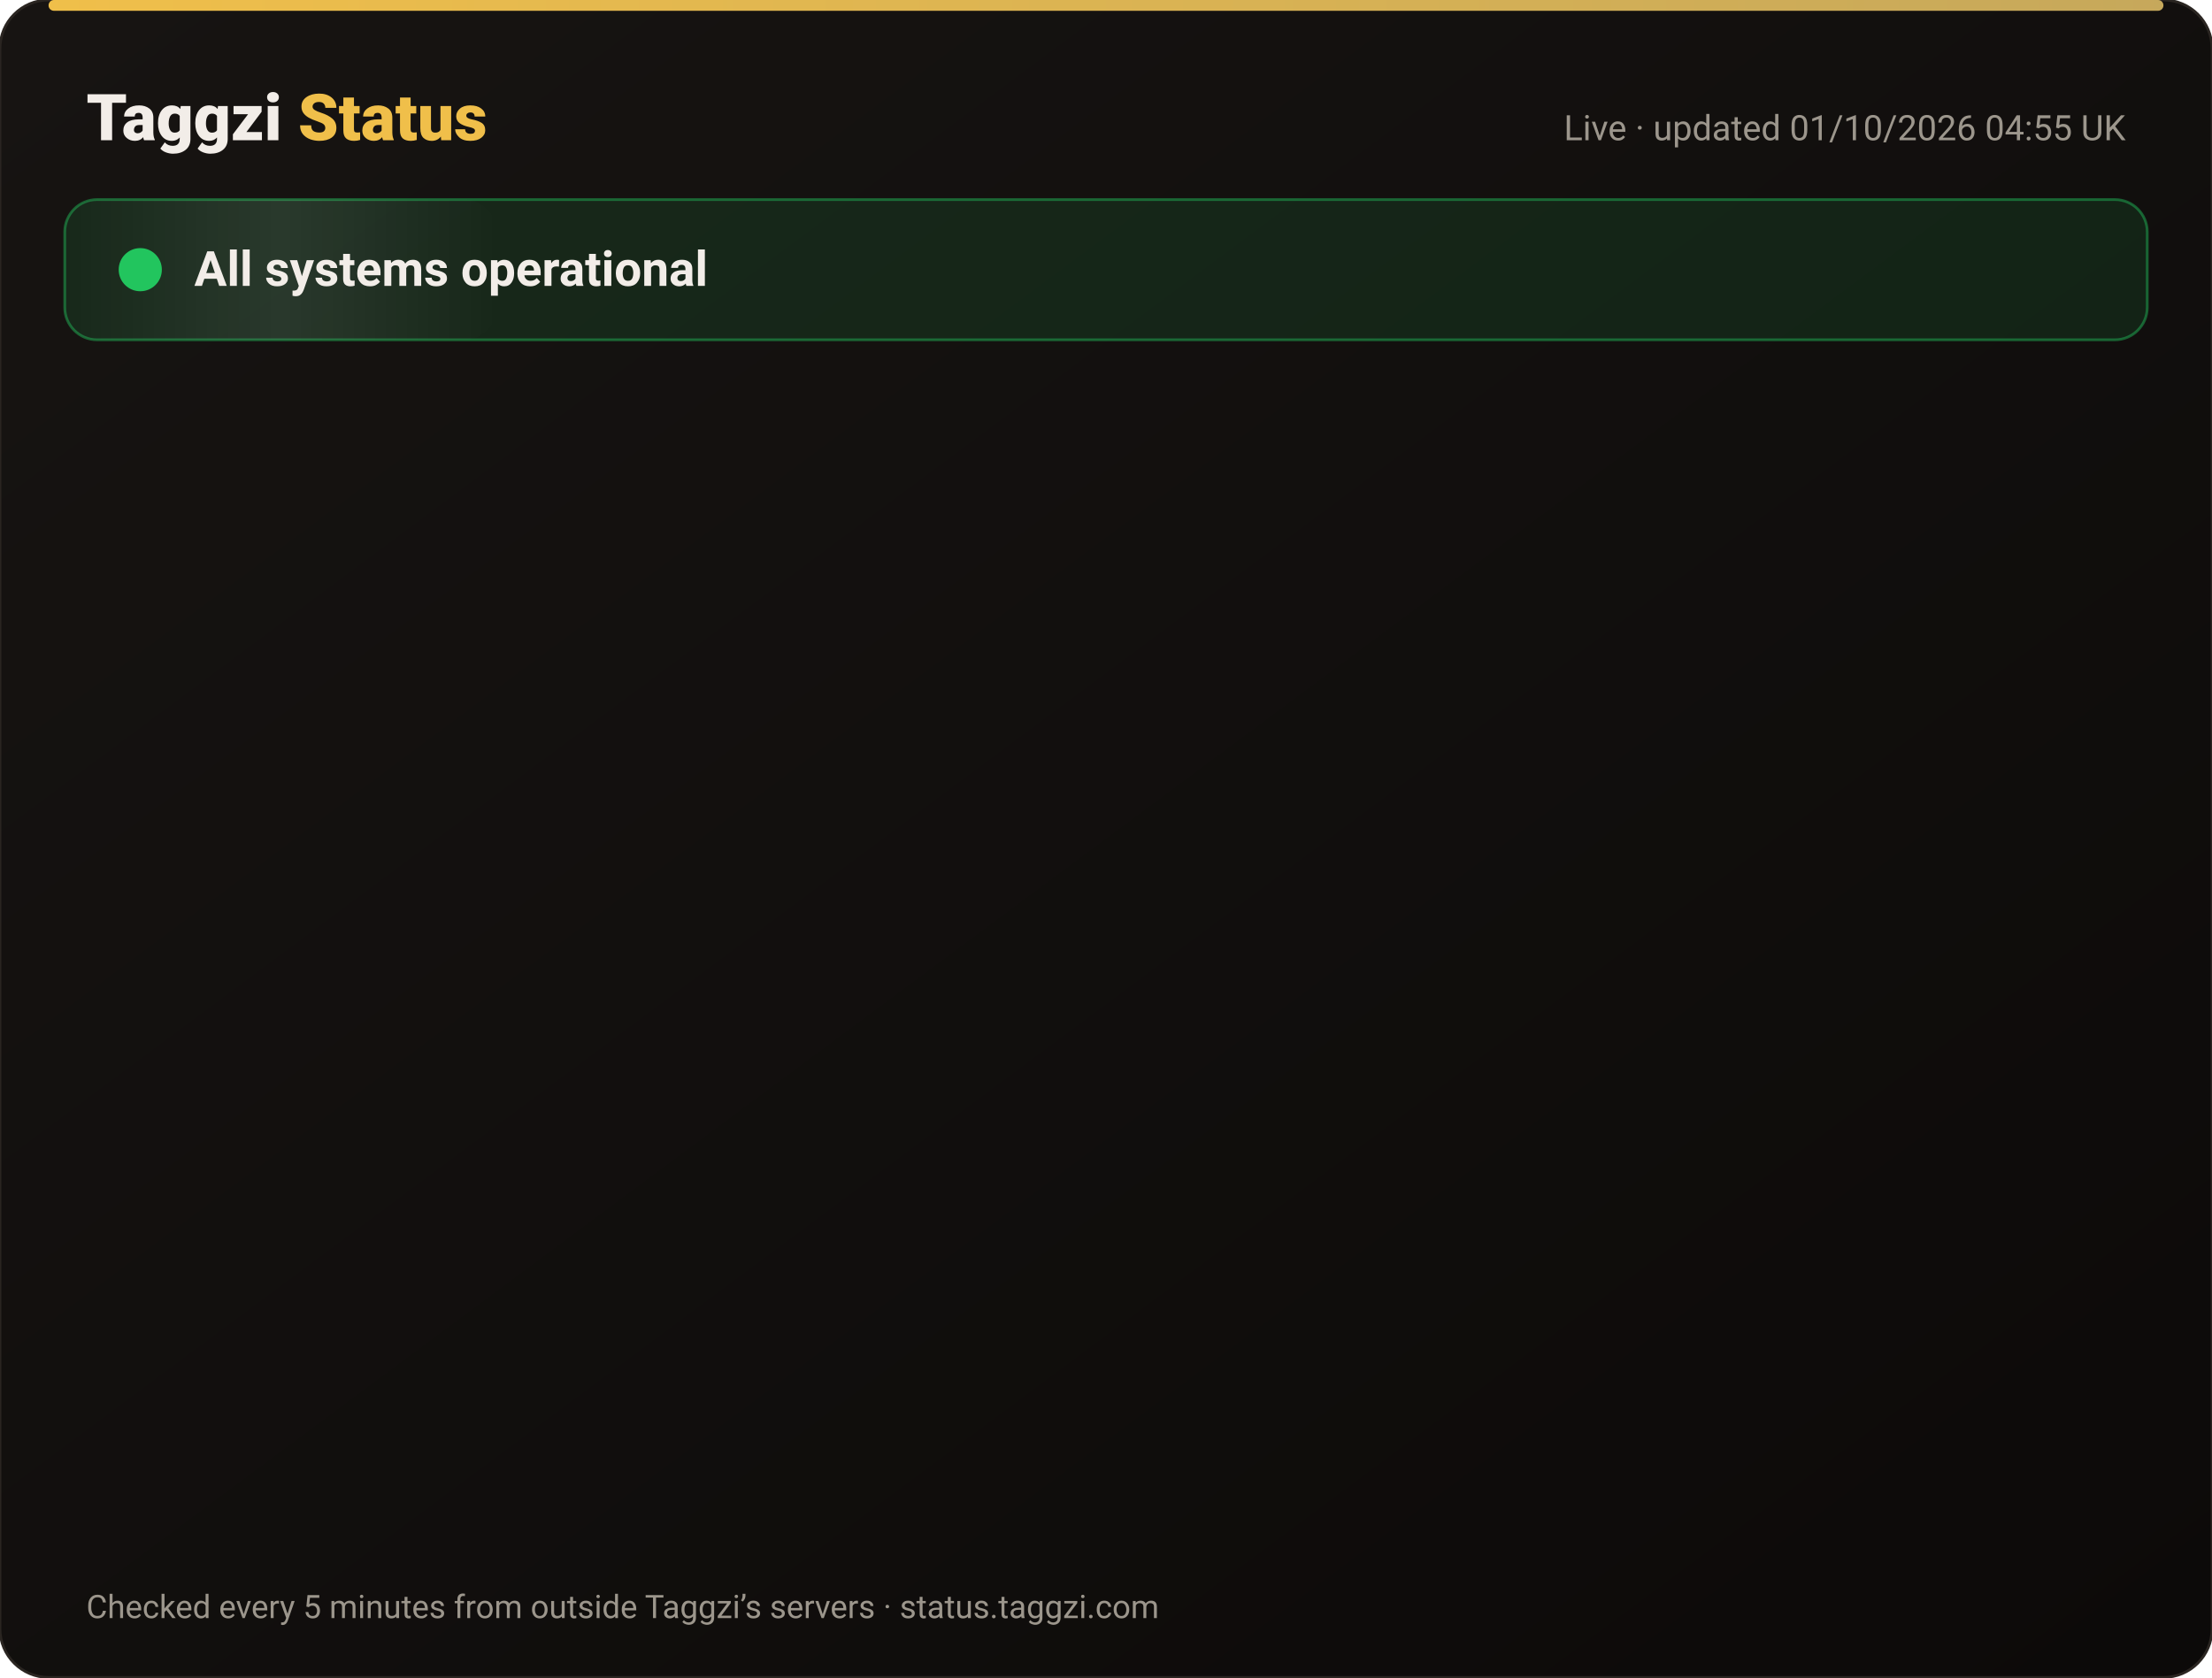
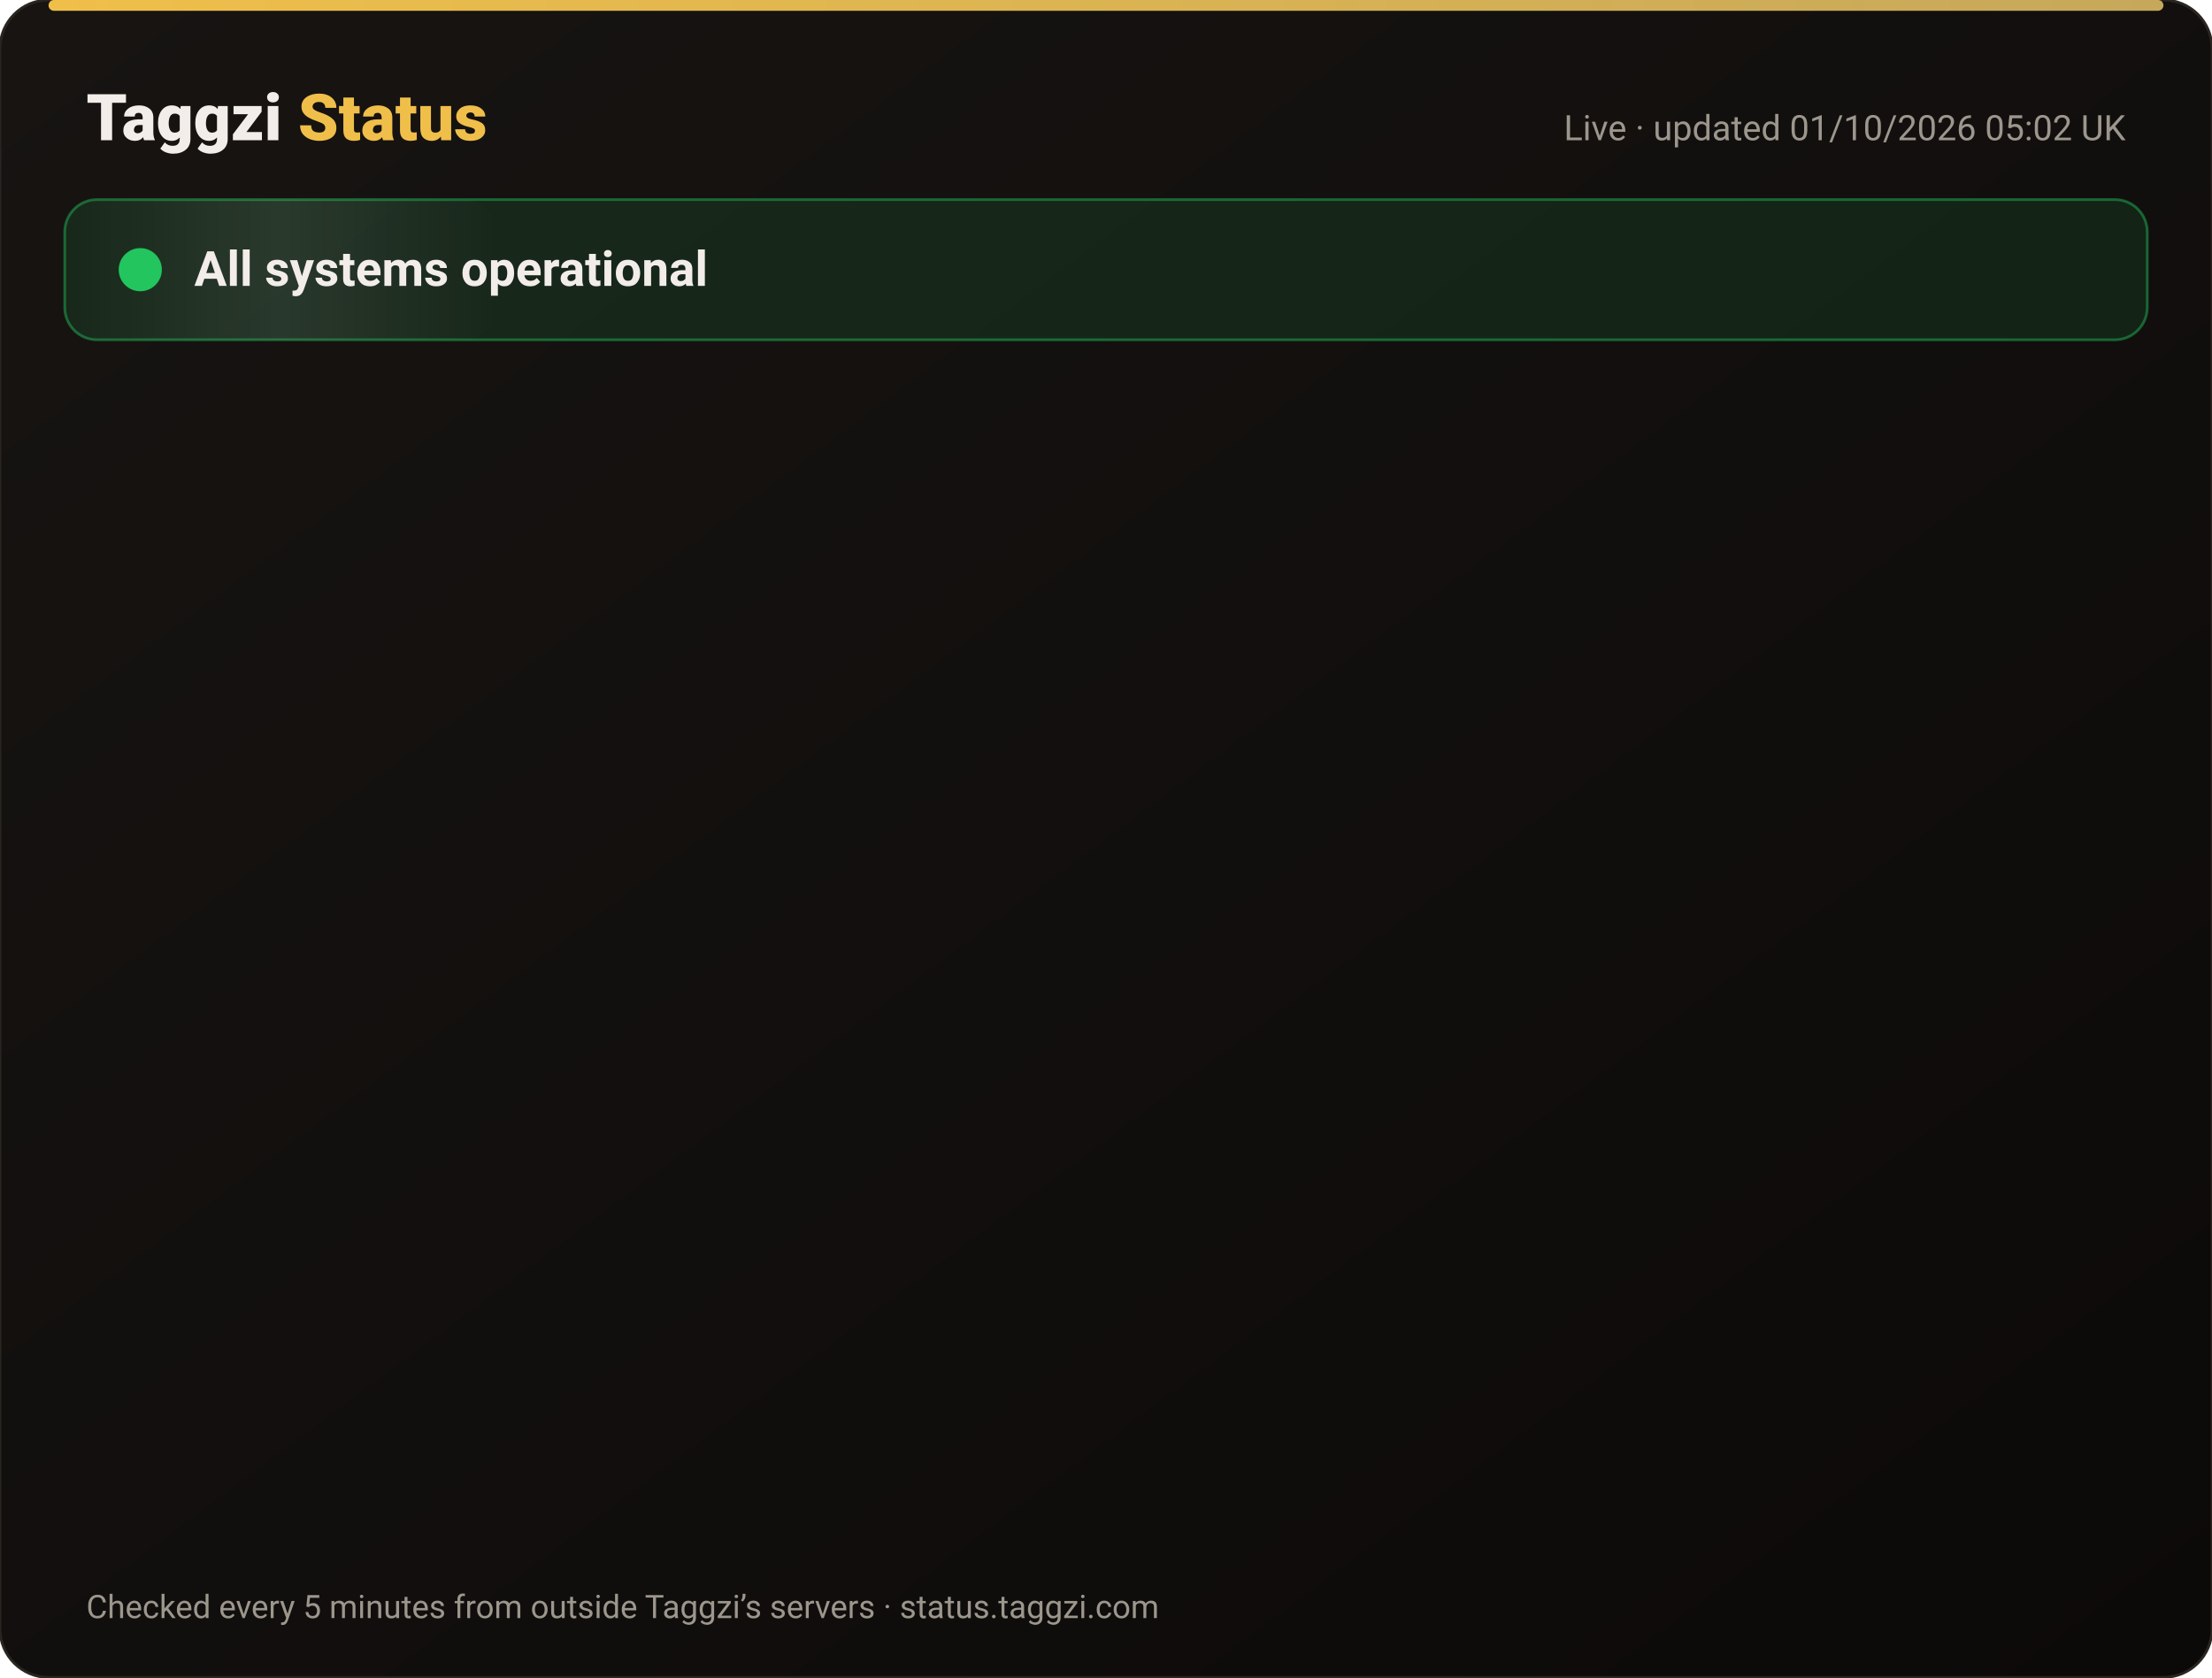
<svg xmlns="http://www.w3.org/2000/svg" width="820" height="622" viewBox="0 0 820 622" font-family="-apple-system,Segoe UI,Roboto,Helvetica,Arial,sans-serif">
  <defs>
    <linearGradient id="bg" x1="0" y1="0" x2="1" y2="1">
      <stop offset="0" stop-color="#171412" />
      <stop offset="1" stop-color="#0C0A09" />
    </linearGradient>
    <linearGradient id="gold" x1="0" x2="1">
      <stop offset="0" stop-color="#F0BF4A" />
      <stop offset="1" stop-color="#c6a85b" />
    </linearGradient>
    <linearGradient id="shine" x1="0" x2="1">
      <stop offset="0" stop-color="#fff" stop-opacity="0" />
      <stop offset=".5" stop-color="#fff" stop-opacity=".08" />
      <stop offset="1" stop-color="#fff" stop-opacity="0" />
    </linearGradient>
  </defs>
  <rect width="820" height="622" rx="18" fill="url(#bg)" stroke="#2a2521" />
  <rect x="18" y="0" width="784" height="4" rx="2" fill="url(#gold)" />
  <text x="32" y="52" font-size="24" font-weight="800" fill="#F2EDE8">Taggzi <tspan fill="#F0BF4A">Status</tspan>
  </text>
-   <text x="788" y="52" font-size="13" fill="#9C968C" text-anchor="end">Live · updated 01/10/2026 04:55 UK</text>
+   <text x="788" y="52" font-size="13" fill="#9C968C" text-anchor="end">Live · updated 01/10/2026 05:02 UK</text>
  <rect x="24" y="74" width="772" height="52" rx="12" fill="#22c55e" fill-opacity=".12" stroke="#22c55e" stroke-opacity=".45" />
  <rect x="24" y="74" width="160" height="52" rx="12" fill="url(#shine)">
    <animate attributeName="x" from="-160" to="820" dur="4s" repeatCount="indefinite" />
  </rect>
  <circle cx="52" cy="100" r="7" fill="#22c55e" />
  <circle cx="52" cy="100" r="7" fill="none" stroke="#22c55e" stroke-width="2">
    <animate attributeName="r" values="7;15;7" dur="2s" repeatCount="indefinite" />
    <animate attributeName="opacity" values=".9;0;.9" dur="2s" repeatCount="indefinite" />
  </circle>
  <text x="72" y="106" font-size="18" font-weight="700" fill="#F2EDE8">All systems operational</text>
  <g opacity="0">
    <animate attributeName="opacity" from="0" to="1" begin="0.00s" dur=".6s" fill="freeze" />
    <line x1="32" y1="188" x2="788" y2="188" stroke="#2a2521" />
    <circle cx="44" cy="166" r="6" fill="#22c55e">
      <animate attributeName="opacity" values="1;.45;1" dur="2.4s" begin="0.00s" repeatCount="indefinite" />
    </circle>
    <text x="62" y="171" font-size="15" font-weight="650" fill="#F2EDE8">Website</text>
    <text x="630" y="171" font-size="13" fill="#9C968C" text-anchor="end">100.00% uptime</text>
    <rect x="648" y="154" width="140" height="24" rx="12" fill="#22c55e" fill-opacity=".14" stroke="#22c55e" stroke-opacity=".5" />
    <text x="718" y="171" font-size="12" font-weight="700" fill="#22c55e" text-anchor="middle">Operational</text>
  </g>
  <g opacity="0">
    <animate attributeName="opacity" from="0" to="1" begin="0.15s" dur=".6s" fill="freeze" />
    <line x1="32" y1="234" x2="788" y2="234" stroke="#2a2521" />
    <circle cx="44" cy="212" r="6" fill="#22c55e">
      <animate attributeName="opacity" values="1;.45;1" dur="2.4s" begin="0.15s" repeatCount="indefinite" />
    </circle>
    <text x="62" y="217" font-size="15" font-weight="650" fill="#F2EDE8">Tag scans</text>
    <text x="630" y="217" font-size="13" fill="#9C968C" text-anchor="end">100.00% uptime</text>
    <rect x="648" y="200" width="140" height="24" rx="12" fill="#22c55e" fill-opacity=".14" stroke="#22c55e" stroke-opacity=".5" />
    <text x="718" y="217" font-size="12" font-weight="700" fill="#22c55e" text-anchor="middle">Operational</text>
  </g>
  <g opacity="0">
    <animate attributeName="opacity" from="0" to="1" begin="0.30s" dur=".6s" fill="freeze" />
    <line x1="32" y1="280" x2="788" y2="280" stroke="#2a2521" />
    <circle cx="44" cy="258" r="6" fill="#22c55e">
      <animate attributeName="opacity" values="1;.45;1" dur="2.4s" begin="0.30s" repeatCount="indefinite" />
    </circle>
    <text x="62" y="263" font-size="15" font-weight="650" fill="#F2EDE8">Manual tag lookup</text>
    <text x="630" y="263" font-size="13" fill="#9C968C" text-anchor="end">100.00% uptime</text>
    <rect x="648" y="246" width="140" height="24" rx="12" fill="#22c55e" fill-opacity=".14" stroke="#22c55e" stroke-opacity=".5" />
    <text x="718" y="263" font-size="12" font-weight="700" fill="#22c55e" text-anchor="middle">Operational</text>
  </g>
  <g opacity="0">
    <animate attributeName="opacity" from="0" to="1" begin="0.45s" dur=".6s" fill="freeze" />
    <line x1="32" y1="326" x2="788" y2="326" stroke="#2a2521" />
    <circle cx="44" cy="304" r="6" fill="#22c55e">
      <animate attributeName="opacity" values="1;.45;1" dur="2.4s" begin="0.45s" repeatCount="indefinite" />
    </circle>
    <text x="62" y="309" font-size="15" font-weight="650" fill="#F2EDE8">App &amp; login</text>
    <text x="630" y="309" font-size="13" fill="#9C968C" text-anchor="end">100.00% uptime</text>
    <rect x="648" y="292" width="140" height="24" rx="12" fill="#22c55e" fill-opacity=".14" stroke="#22c55e" stroke-opacity=".5" />
    <text x="718" y="309" font-size="12" font-weight="700" fill="#22c55e" text-anchor="middle">Operational</text>
  </g>
  <g opacity="0">
    <animate attributeName="opacity" from="0" to="1" begin="0.60s" dur=".6s" fill="freeze" />
    <line x1="32" y1="372" x2="788" y2="372" stroke="#2a2521" />
    <circle cx="44" cy="350" r="6" fill="#22c55e">
      <animate attributeName="opacity" values="1;.45;1" dur="2.4s" begin="0.60s" repeatCount="indefinite" />
    </circle>
    <text x="62" y="355" font-size="15" font-weight="650" fill="#F2EDE8">Community alerts</text>
    <text x="630" y="355" font-size="13" fill="#9C968C" text-anchor="end">100.00% uptime</text>
    <rect x="648" y="338" width="140" height="24" rx="12" fill="#22c55e" fill-opacity=".14" stroke="#22c55e" stroke-opacity=".5" />
    <text x="718" y="355" font-size="12" font-weight="700" fill="#22c55e" text-anchor="middle">Operational</text>
  </g>
  <g opacity="0">
    <animate attributeName="opacity" from="0" to="1" begin="0.75s" dur=".6s" fill="freeze" />
    <line x1="32" y1="418" x2="788" y2="418" stroke="#2a2521" />
    <circle cx="44" cy="396" r="6" fill="#22c55e">
      <animate attributeName="opacity" values="1;.45;1" dur="2.4s" begin="0.75s" repeatCount="indefinite" />
    </circle>
    <text x="62" y="401" font-size="15" font-weight="650" fill="#F2EDE8">Private calling</text>
    <text x="630" y="401" font-size="13" fill="#9C968C" text-anchor="end">100.00% uptime</text>
    <rect x="648" y="384" width="140" height="24" rx="12" fill="#22c55e" fill-opacity=".14" stroke="#22c55e" stroke-opacity=".5" />
    <text x="718" y="401" font-size="12" font-weight="700" fill="#22c55e" text-anchor="middle">Operational</text>
  </g>
  <g opacity="0">
    <animate attributeName="opacity" from="0" to="1" begin="0.90s" dur=".6s" fill="freeze" />
    <line x1="32" y1="464" x2="788" y2="464" stroke="#2a2521" />
    <circle cx="44" cy="442" r="6" fill="#22c55e">
      <animate attributeName="opacity" values="1;.45;1" dur="2.4s" begin="0.90s" repeatCount="indefinite" />
    </circle>
    <text x="62" y="447" font-size="15" font-weight="650" fill="#F2EDE8">Payments</text>
    <text x="630" y="447" font-size="13" fill="#9C968C" text-anchor="end">100.00% uptime</text>
    <rect x="648" y="430" width="140" height="24" rx="12" fill="#22c55e" fill-opacity=".14" stroke="#22c55e" stroke-opacity=".5" />
    <text x="718" y="447" font-size="12" font-weight="700" fill="#22c55e" text-anchor="middle">Operational</text>
  </g>
  <g opacity="0">
    <animate attributeName="opacity" from="0" to="1" begin="1.05s" dur=".6s" fill="freeze" />
    <line x1="32" y1="510" x2="788" y2="510" stroke="#2a2521" />
    <circle cx="44" cy="488" r="6" fill="#22c55e">
      <animate attributeName="opacity" values="1;.45;1" dur="2.4s" begin="1.05s" repeatCount="indefinite" />
    </circle>
    <text x="62" y="493" font-size="15" font-weight="650" fill="#F2EDE8">Email &amp; support</text>
    <text x="630" y="493" font-size="13" fill="#9C968C" text-anchor="end">100.00% uptime</text>
    <rect x="648" y="476" width="140" height="24" rx="12" fill="#22c55e" fill-opacity=".14" stroke="#22c55e" stroke-opacity=".5" />
    <text x="718" y="493" font-size="12" font-weight="700" fill="#22c55e" text-anchor="middle">Operational</text>
  </g>
  <g opacity="0">
    <animate attributeName="opacity" from="0" to="1" begin="1.20s" dur=".6s" fill="freeze" />
    <line x1="32" y1="556" x2="788" y2="556" stroke="#2a2521" />
    <circle cx="44" cy="534" r="6" fill="#22c55e">
      <animate attributeName="opacity" values="1;.45;1" dur="2.4s" begin="1.20s" repeatCount="indefinite" />
    </circle>
    <text x="62" y="539" font-size="15" font-weight="650" fill="#F2EDE8">Secure connection (SSL)</text>
    <text x="630" y="539" font-size="13" fill="#9C968C" text-anchor="end">100.00% uptime</text>
    <rect x="648" y="522" width="140" height="24" rx="12" fill="#22c55e" fill-opacity=".14" stroke="#22c55e" stroke-opacity=".5" />
    <text x="718" y="539" font-size="12" font-weight="700" fill="#22c55e" text-anchor="middle">Operational</text>
  </g>
  <text x="32" y="600" font-size="12" fill="#9C968C">Checked every 5 minutes from outside Taggzi’s servers · status.taggzi.com</text>
</svg>
